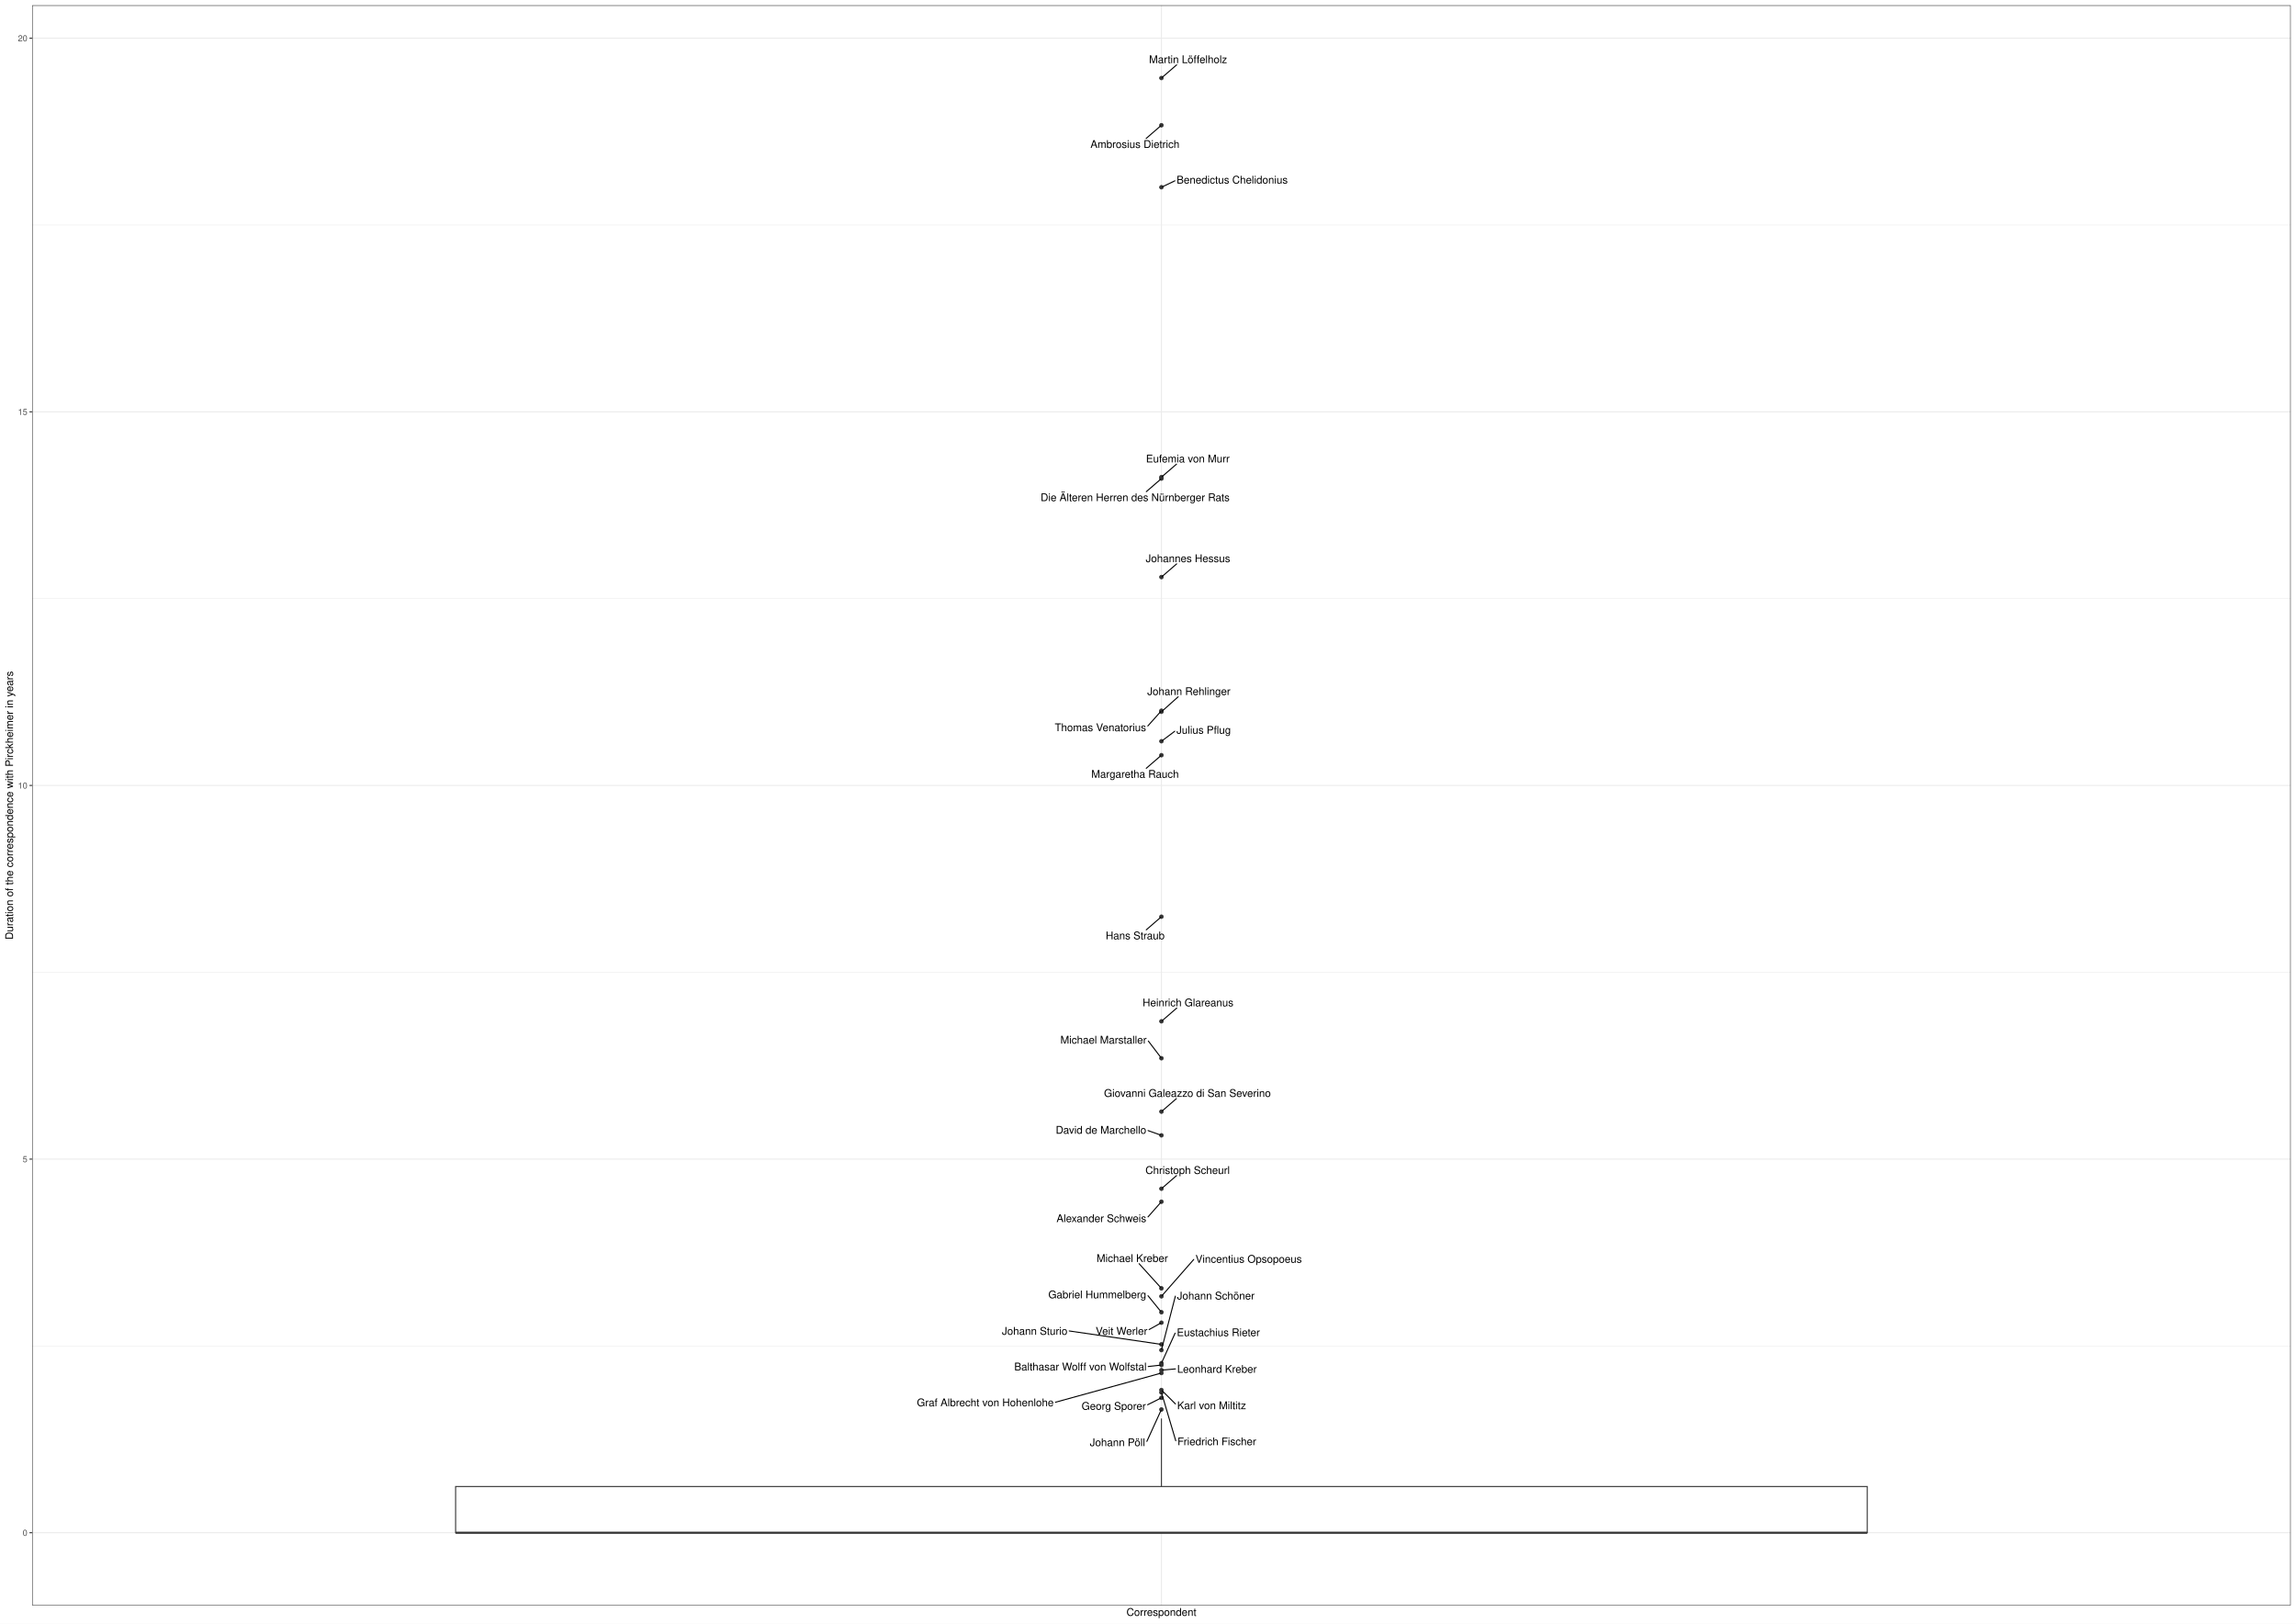
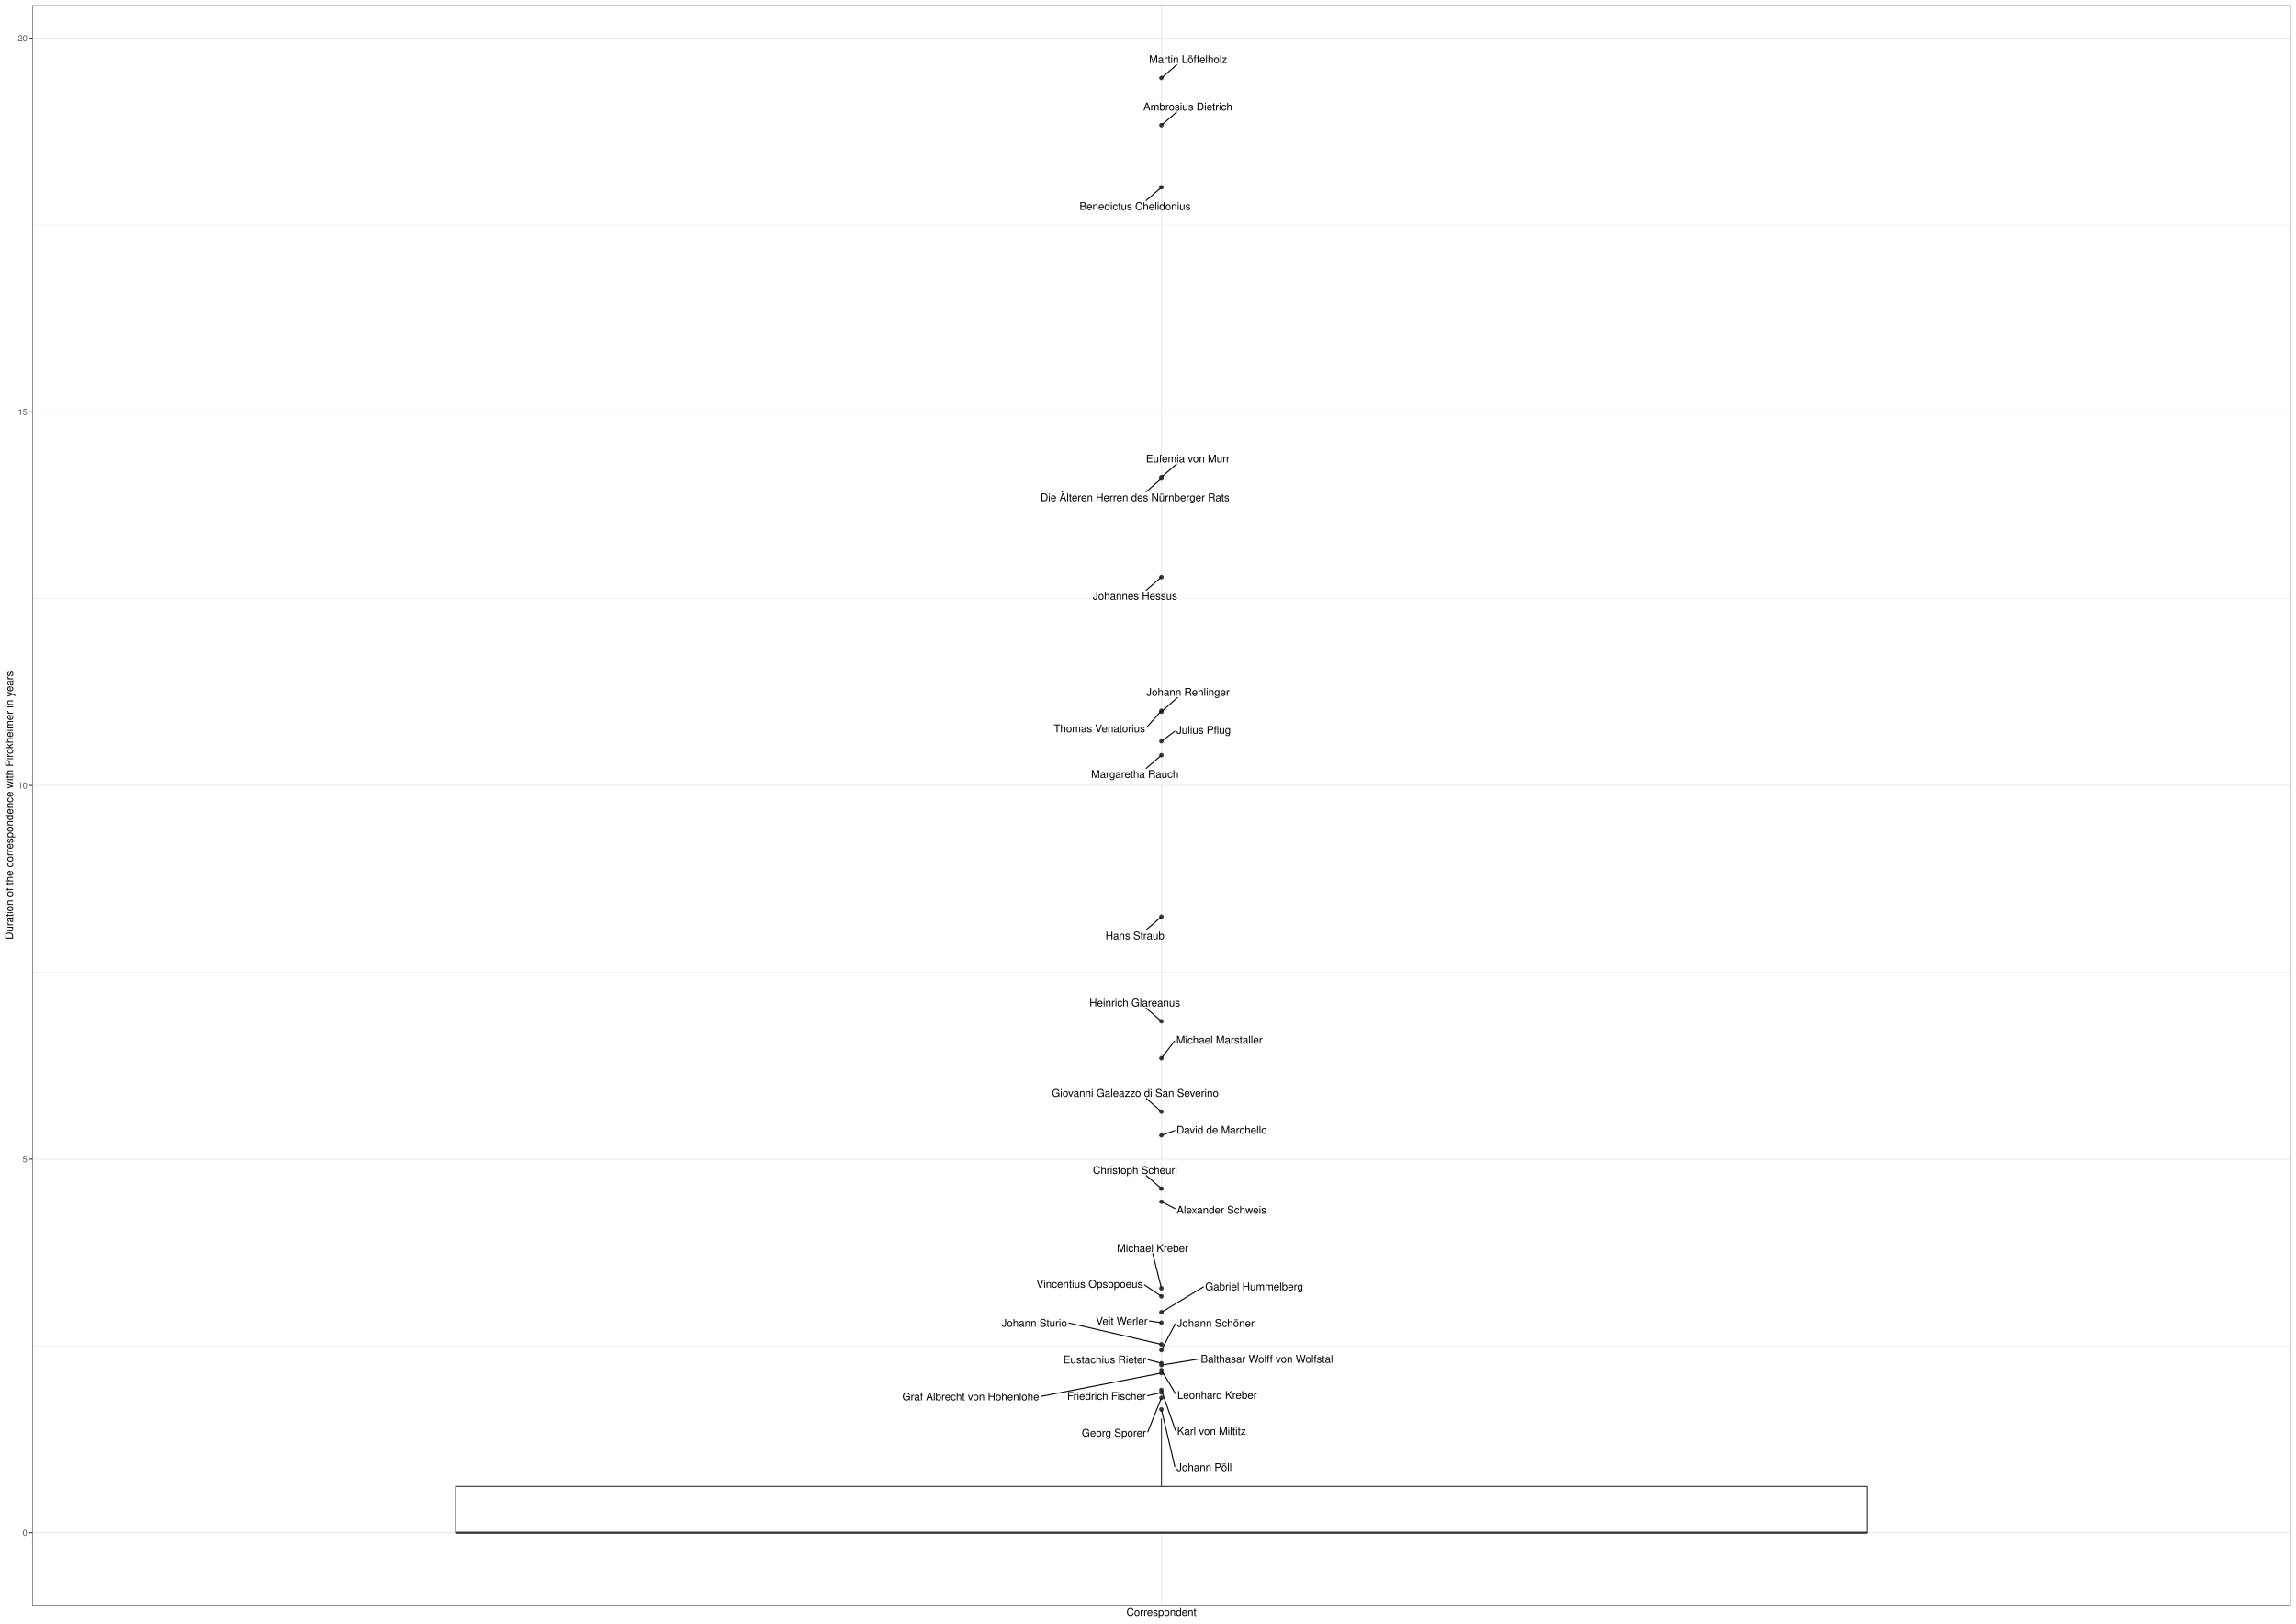
<svg xmlns="http://www.w3.org/2000/svg" width="2383.20pt" height="1684.80pt" viewBox="0 0 2383.20 1684.80">
  <g class="svglite">
    <defs>
      <style type="text/css">
    .svglite line, .svglite polyline, .svglite polygon, .svglite path, .svglite rect, .svglite circle {
      fill: none;
      stroke: #000000;
      stroke-linecap: round;
      stroke-linejoin: round;
      stroke-miterlimit: 10.00;
    }
    .svglite text {
      white-space: pre;
    }
    .svglite g.glyphgroup path {
      fill: inherit;
      stroke: none;
    }
  </style>
    </defs>
    <rect width="100%" height="100%" style="stroke: none; fill: #FFFFFF;" />
    <defs>
      <clipPath id="cpMC4wMHwyMzgzLjIwfDAuMDB8MTY4NC44MA==">
        <rect x="0.00" y="0.00" width="2383.20" height="1684.80" />
      </clipPath>
    </defs>
    <g clip-path="url(#cpMC4wMHwyMzgzLjIwfDAuMDB8MTY4NC44MA==)">
      <rect x="-0" y="0.00" width="2383.20" height="1684.80" style="stroke-width: 1.07; stroke: #FFFFFF; fill: #FFFFFF;" />
    </g>
    <defs>
      <clipPath id="cpMzMuMzV8MjM3Ny43Mnw1LjQ4fDE2NjYuMTY=">
        <rect x="33.35" y="5.48" width="2344.37" height="1660.68" />
      </clipPath>
    </defs>
    <g clip-path="url(#cpMzMuMzV8MjM3Ny43Mnw1LjQ4fDE2NjYuMTY=)">
      <rect x="33.35" y="5.48" width="2344.37" height="1660.68" style="stroke-width: 1.07; stroke: none; fill: #FFFFFF;" />
      <polyline points="33.35,1396.80 2377.72,1396.80 " style="stroke-width: 0.53; stroke: #EBEBEB; stroke-linecap: butt;" />
      <polyline points="33.35,1009.04 2377.72,1009.04 " style="stroke-width: 0.53; stroke: #EBEBEB; stroke-linecap: butt;" />
      <polyline points="33.35,621.28 2377.72,621.28 " style="stroke-width: 0.53; stroke: #EBEBEB; stroke-linecap: butt;" />
      <polyline points="33.35,233.53 2377.72,233.53 " style="stroke-width: 0.53; stroke: #EBEBEB; stroke-linecap: butt;" />
      <polyline points="33.35,1590.68 2377.72,1590.68 " style="stroke-width: 1.07; stroke: #EBEBEB; stroke-linecap: butt;" />
      <polyline points="33.35,1202.92 2377.72,1202.92 " style="stroke-width: 1.07; stroke: #EBEBEB; stroke-linecap: butt;" />
      <polyline points="33.35,815.16 2377.72,815.16 " style="stroke-width: 1.07; stroke: #EBEBEB; stroke-linecap: butt;" />
      <polyline points="33.35,427.40 2377.72,427.40 " style="stroke-width: 1.07; stroke: #EBEBEB; stroke-linecap: butt;" />
      <polyline points="33.35,39.65 2377.72,39.65 " style="stroke-width: 1.07; stroke: #EBEBEB; stroke-linecap: butt;" />
      <polyline points="1205.54,1666.16 1205.54,5.48 " style="stroke-width: 1.07; stroke: #EBEBEB; stroke-linecap: butt;" />
      <circle cx="1205.54" cy="1178.27" r="1.95" style="stroke-width: 0.71; stroke: #333333; fill: #333333;" />
      <circle cx="1205.54" cy="1401.15" r="1.95" style="stroke-width: 0.71; stroke: #333333; fill: #333333;" />
      <circle cx="1205.54" cy="129.95" r="1.95" style="stroke-width: 0.71; stroke: #333333; fill: #333333;" />
      <circle cx="1205.54" cy="1247.11" r="1.95" style="stroke-width: 0.71; stroke: #333333; fill: #333333;" />
      <circle cx="1205.54" cy="1462.77" r="1.95" style="stroke-width: 0.71; stroke: #333333; fill: #333333;" />
      <circle cx="1205.54" cy="1424.95" r="1.95" style="stroke-width: 0.71; stroke: #333333; fill: #333333;" />
      <circle cx="1205.54" cy="1421.98" r="1.95" style="stroke-width: 0.71; stroke: #333333; fill: #333333;" />
      <circle cx="1205.54" cy="495.18" r="1.95" style="stroke-width: 0.71; stroke: #333333; fill: #333333;" />
      <circle cx="1205.54" cy="951.35" r="1.95" style="stroke-width: 0.71; stroke: #333333; fill: #333333;" />
      <circle cx="1205.54" cy="1059.93" r="1.95" style="stroke-width: 0.71; stroke: #333333; fill: #333333;" />
      <circle cx="1205.54" cy="80.97" r="1.95" style="stroke-width: 0.71; stroke: #333333; fill: #333333;" />
      <circle cx="1205.54" cy="1395.20" r="1.95" style="stroke-width: 0.71; stroke: #333333; fill: #333333;" />
      <circle cx="1205.54" cy="737.61" r="1.95" style="stroke-width: 0.71; stroke: #333333; fill: #333333;" />
      <circle cx="1205.54" cy="1414.75" r="1.95" style="stroke-width: 0.71; stroke: #333333; fill: #333333;" />
      <circle cx="1205.54" cy="1361.85" r="1.95" style="stroke-width: 0.71; stroke: #333333; fill: #333333;" />
      <circle cx="1205.54" cy="1337.05" r="1.95" style="stroke-width: 0.71; stroke: #333333; fill: #333333;" />
      <circle cx="1205.54" cy="1345.31" r="1.95" style="stroke-width: 0.71; stroke: #333333; fill: #333333;" />
      <circle cx="1205.54" cy="1450.66" r="1.95" style="stroke-width: 0.71; stroke: #333333; fill: #333333;" />
      <circle cx="1205.54" cy="598.87" r="1.95" style="stroke-width: 0.71; stroke: #333333; fill: #333333;" />
      <circle cx="1205.54" cy="496.67" r="1.95" style="stroke-width: 0.71; stroke: #333333; fill: #333333;" />
      <circle cx="1205.54" cy="1153.63" r="1.95" style="stroke-width: 0.71; stroke: #333333; fill: #333333;" />
      <circle cx="1205.54" cy="783.72" r="1.95" style="stroke-width: 0.71; stroke: #333333; fill: #333333;" />
      <circle cx="1205.54" cy="769.27" r="1.95" style="stroke-width: 0.71; stroke: #333333; fill: #333333;" />
      <circle cx="1205.54" cy="738.67" r="1.95" style="stroke-width: 0.71; stroke: #333333; fill: #333333;" />
      <circle cx="1205.54" cy="1233.64" r="1.95" style="stroke-width: 0.71; stroke: #333333; fill: #333333;" />
      <circle cx="1205.54" cy="194.33" r="1.95" style="stroke-width: 0.71; stroke: #333333; fill: #333333;" />
      <circle cx="1205.54" cy="1416.66" r="1.95" style="stroke-width: 0.71; stroke: #333333; fill: #333333;" />
      <circle cx="1205.54" cy="1098.25" r="1.95" style="stroke-width: 0.71; stroke: #333333; fill: #333333;" />
      <circle cx="1205.54" cy="1445.13" r="1.95" style="stroke-width: 0.71; stroke: #333333; fill: #333333;" />
      <circle cx="1205.54" cy="1442.57" r="1.95" style="stroke-width: 0.71; stroke: #333333; fill: #333333;" />
      <circle cx="1205.54" cy="1372.68" r="1.95" style="stroke-width: 0.71; stroke: #333333; fill: #333333;" />
      <line x1="1205.54" y1="1542.73" x2="1205.54" y2="1472.12" style="stroke-width: 1.07; stroke: #333333; stroke-linecap: butt;" />
      <line x1="1205.54" y1="1590.68" x2="1205.54" y2="1590.68" style="stroke-width: 1.07; stroke: #333333; stroke-linecap: butt;" />
      <polygon points="472.92,1542.73 472.92,1590.68 1938.15,1590.68 1938.15,1542.73 472.92,1542.73 " style="stroke-width: 1.07; stroke: #333333; stroke-linecap: butt; stroke-linejoin: miter; fill: #FFFFFF;" />
      <line x1="472.92" y1="1590.68" x2="1938.15" y2="1590.68" style="stroke-width: 2.13; stroke: #333333; stroke-linecap: butt; stroke-linejoin: miter;" />
-       <line x1="1191.63" y1="1173.32" x2="1204.31" y2="1177.84" style="stroke-width: 1.07;" />
-       <line x1="1219.99" y1="1345.16" x2="1205.78" y2="1400.20" style="stroke-width: 1.07;" />
-       <line x1="1189.70" y1="143.67" x2="1204.67" y2="130.70" style="stroke-width: 1.07;" />
-       <line x1="1191.63" y1="1262.89" x2="1204.81" y2="1247.94" style="stroke-width: 1.07;" />
-       <line x1="1190.43" y1="1495.86" x2="1205.11" y2="1463.69" style="stroke-width: 1.07;" />
-       <line x1="1095.50" y1="1455.26" x2="1204.26" y2="1425.30" style="stroke-width: 1.07;" />
-       <line x1="1220.08" y1="1420.66" x2="1206.89" y2="1421.85" style="stroke-width: 1.07;" />
-       <line x1="1221.17" y1="481.69" x2="1206.40" y2="494.43" style="stroke-width: 1.07;" />
-       <line x1="1189.81" y1="964.98" x2="1204.67" y2="952.11" style="stroke-width: 1.07;" />
-       <line x1="1221.42" y1="1046.17" x2="1206.40" y2="1059.18" style="stroke-width: 1.07;" />
-       <line x1="1221.34" y1="67.32" x2="1206.40" y2="80.21" style="stroke-width: 1.07;" />
-       <line x1="1109.81" y1="1381.28" x2="1204.19" y2="1395.01" style="stroke-width: 1.07;" />
-       <line x1="1191.43" y1="753.40" x2="1204.80" y2="738.43" style="stroke-width: 1.07;" />
-       <line x1="1219.72" y1="1383.59" x2="1205.96" y2="1413.83" style="stroke-width: 1.07;" />
-       <line x1="1191.60" y1="1344.72" x2="1204.85" y2="1361.01" style="stroke-width: 1.07;" />
-       <line x1="1182.33" y1="1311.46" x2="1204.79" y2="1336.23" style="stroke-width: 1.07;" />
-       <line x1="1239.08" y1="1307.08" x2="1206.26" y2="1344.48" style="stroke-width: 1.07;" />
-       <line x1="1191.19" y1="1457.86" x2="1204.42" y2="1451.22" style="stroke-width: 1.07;" />
-       <line x1="1221.35" y1="585.19" x2="1206.40" y2="598.12" style="stroke-width: 1.07;" />
-       <line x1="1189.86" y1="510.23" x2="1204.67" y2="497.42" style="stroke-width: 1.07;" />
-       <line x1="1221.08" y1="1140.15" x2="1206.40" y2="1152.87" style="stroke-width: 1.07;" />
-       <line x1="1189.80" y1="797.34" x2="1204.67" y2="784.47" style="stroke-width: 1.07;" />
-       <line x1="1219.37" y1="758.90" x2="1206.48" y2="768.56" style="stroke-width: 1.07;" />
-       <line x1="1222.91" y1="723.13" x2="1206.39" y2="737.91" style="stroke-width: 1.07;" />
-       <line x1="1221.17" y1="1220.10" x2="1206.40" y2="1232.89" style="stroke-width: 1.07;" />
-       <line x1="1219.51" y1="187.64" x2="1206.67" y2="193.78" style="stroke-width: 1.07;" />
-       <line x1="1191.80" y1="1418.19" x2="1204.18" y2="1416.81" style="stroke-width: 1.07;" />
-       <line x1="1191.95" y1="1080.40" x2="1204.89" y2="1097.39" style="stroke-width: 1.07;" />
-       <line x1="1220.40" y1="1495.19" x2="1205.82" y2="1446.08" style="stroke-width: 1.07;" />
-       <line x1="1220.09" y1="1457.01" x2="1206.33" y2="1443.36" style="stroke-width: 1.07;" />
-       <line x1="1192.77" y1="1379.82" x2="1204.46" y2="1373.28" style="stroke-width: 1.07;" />
-       <text x="1142.83" y="1176.57" text-anchor="middle" style="font-size: 11.04px; font-family: &quot;Nimbus Sans&quot;;" textLength="94.00px" lengthAdjust="spacingAndGlyphs">David de Marchello</text>
-       <text x="1261.98" y="1348.60" text-anchor="middle" style="font-size: 11.04px; font-family: &quot;Nimbus Sans&quot;;" textLength="80.39px" lengthAdjust="spacingAndGlyphs">Johann Schöner</text>
-       <text x="1178.04" y="153.51" text-anchor="middle" style="font-size: 11.04px; font-family: &quot;Nimbus Sans&quot;;" textLength="92.39px" lengthAdjust="spacingAndGlyphs">Ambrosius Dietrich</text>
-       <text x="1143.22" y="1268.31" text-anchor="middle" style="font-size: 11.04px; font-family: &quot;Nimbus Sans&quot;;" textLength="93.20px" lengthAdjust="spacingAndGlyphs">Alexander Schweis</text>
-       <text x="1159.93" y="1500.78" text-anchor="middle" style="font-size: 11.04px; font-family: &quot;Nimbus Sans&quot;;" textLength="57.41px" lengthAdjust="spacingAndGlyphs">Johann Pöll</text>
-       <text x="1022.70" y="1459.42" text-anchor="middle" style="font-size: 11.04px; font-family: &quot;Nimbus Sans&quot;;" textLength="141.98px" lengthAdjust="spacingAndGlyphs">Graf Albrecht von Hohenlohe</text>
-       <text x="1263.19" y="1424.67" text-anchor="middle" style="font-size: 11.04px; font-family: &quot;Nimbus Sans&quot;;" textLength="82.61px" lengthAdjust="spacingAndGlyphs">Leonhard Kreber</text>
-       <text x="1232.91" y="479.89" text-anchor="middle" style="font-size: 11.04px; font-family: &quot;Nimbus Sans&quot;;" textLength="86.73px" lengthAdjust="spacingAndGlyphs">Eufemia von Murr</text>
-       <text x="1178.26" y="974.83" text-anchor="middle" style="font-size: 11.04px; font-family: &quot;Nimbus Sans&quot;;" textLength="61.11px" lengthAdjust="spacingAndGlyphs">Hans Straub</text>
-       <text x="1233.13" y="1044.37" text-anchor="middle" style="font-size: 11.04px; font-family: &quot;Nimbus Sans&quot;;" textLength="94.30px" lengthAdjust="spacingAndGlyphs">Heinrich Glareanus</text>
-       <text x="1233.18" y="65.52" text-anchor="middle" style="font-size: 11.04px; font-family: &quot;Nimbus Sans&quot;;" textLength="80.95px" lengthAdjust="spacingAndGlyphs">Martin Löffelholz</text>
-       <text x="1073.99" y="1385.22" text-anchor="middle" style="font-size: 11.04px; font-family: &quot;Nimbus Sans&quot;;" textLength="68.03px" lengthAdjust="spacingAndGlyphs">Johann Sturio</text>
-       <text x="1142.22" y="758.81" text-anchor="middle" style="font-size: 11.04px; font-family: &quot;Nimbus Sans&quot;;" textLength="94.81px" lengthAdjust="spacingAndGlyphs">Thomas Venatorius</text>
-       <text x="1264.62" y="1386.66" text-anchor="middle" style="font-size: 11.04px; font-family: &quot;Nimbus Sans&quot;;" textLength="86.19px" lengthAdjust="spacingAndGlyphs">Eustachius Rieter</text>
-       <text x="1138.98" y="1347.38" text-anchor="middle" style="font-size: 11.04px; font-family: &quot;Nimbus Sans&quot;;" textLength="101.64px" lengthAdjust="spacingAndGlyphs">Gabriel Hummelberg</text>
-       <text x="1175.25" y="1309.66" text-anchor="middle" style="font-size: 11.04px; font-family: &quot;Nimbus Sans&quot;;" textLength="74.08px" lengthAdjust="spacingAndGlyphs">Michael Kreber</text>
-       <text x="1296.07" y="1310.48" text-anchor="middle" style="font-size: 11.04px; font-family: &quot;Nimbus Sans&quot;;" textLength="110.38px" lengthAdjust="spacingAndGlyphs">Vincentius Opsopoeus</text>
-       <text x="1156.03" y="1463.07" text-anchor="middle" style="font-size: 11.04px; font-family: &quot;Nimbus Sans&quot;;" textLength="66.72px" lengthAdjust="spacingAndGlyphs">Georg Sporer</text>
-       <text x="1233.09" y="583.39" text-anchor="middle" style="font-size: 11.04px; font-family: &quot;Nimbus Sans&quot;;" textLength="87.66px" lengthAdjust="spacingAndGlyphs">Johannes Hessus</text>
-       <text x="1178.21" y="520.07" text-anchor="middle" style="font-size: 11.04px; font-family: &quot;Nimbus Sans&quot;;" textLength="196.09px" lengthAdjust="spacingAndGlyphs">Die Älteren Herren des Nürnberger Rats</text>
-       <text x="1232.52" y="1138.35" text-anchor="middle" style="font-size: 11.04px; font-family: &quot;Nimbus Sans&quot;;" textLength="173.14px" lengthAdjust="spacingAndGlyphs">Giovanni Galeazzo di San Severino</text>
-       <text x="1178.16" y="807.18" text-anchor="middle" style="font-size: 11.04px; font-family: &quot;Nimbus Sans&quot;;" textLength="90.84px" lengthAdjust="spacingAndGlyphs">Margaretha Rauch</text>
-       <text x="1249.39" y="761.46" text-anchor="middle" style="font-size: 11.04px; font-family: &quot;Nimbus Sans&quot;;" textLength="56.44px" lengthAdjust="spacingAndGlyphs">Julius Pflug</text>
-       <text x="1233.98" y="721.33" text-anchor="middle" style="font-size: 11.04px; font-family: &quot;Nimbus Sans&quot;;" textLength="86.30px" lengthAdjust="spacingAndGlyphs">Johann Rehlinger</text>
-       <text x="1232.72" y="1218.30" text-anchor="middle" style="font-size: 11.04px; font-family: &quot;Nimbus Sans&quot;;" textLength="87.58px" lengthAdjust="spacingAndGlyphs">Christoph Scheurl</text>
-       <text x="1278.99" y="190.50" text-anchor="middle" style="font-size: 11.04px; font-family: &quot;Nimbus Sans&quot;;" textLength="115.36px" lengthAdjust="spacingAndGlyphs">Benedictus Chelidonius</text>
-       <text x="1121.46" y="1422.23" text-anchor="middle" style="font-size: 11.04px; font-family: &quot;Nimbus Sans&quot;;" textLength="137.09px" lengthAdjust="spacingAndGlyphs">Balthasar Wolff von Wolfstal</text>
-       <text x="1145.40" y="1083.06" text-anchor="middle" style="font-size: 11.04px; font-family: &quot;Nimbus Sans&quot;;" textLength="89.50px" lengthAdjust="spacingAndGlyphs">Michael Marstaller</text>
-       <text x="1263.04" y="1499.85" text-anchor="middle" style="font-size: 11.04px; font-family: &quot;Nimbus Sans&quot;;" textLength="81.69px" lengthAdjust="spacingAndGlyphs">Friedrich Fischer</text>
-       <text x="1257.64" y="1462.43" text-anchor="middle" style="font-size: 11.04px; font-family: &quot;Nimbus Sans&quot;;" textLength="71.50px" lengthAdjust="spacingAndGlyphs">Karl von Miltitz</text>
-       <text x="1164.13" y="1385.24" text-anchor="middle" style="font-size: 11.04px; font-family: &quot;Nimbus Sans&quot;;" textLength="53.67px" lengthAdjust="spacingAndGlyphs">Veit Werler</text>
+       <line x1="1219.38" y1="1173.31" x2="1206.76" y2="1177.83" style="stroke-width: 1.07;" />
+       <line x1="1219.81" y1="1374.04" x2="1206.01" y2="1400.24" style="stroke-width: 1.07;" />
+       <line x1="1221.23" y1="116.40" x2="1206.40" y2="129.20" style="stroke-width: 1.07;" />
+       <line x1="1219.58" y1="1254.27" x2="1206.65" y2="1247.68" style="stroke-width: 1.07;" />
+       <line x1="1219.47" y1="1522.04" x2="1205.76" y2="1463.73" style="stroke-width: 1.07;" />
+       <line x1="1080.45" y1="1449.18" x2="1204.21" y2="1425.21" style="stroke-width: 1.07;" />
+       <line x1="1220.24" y1="1446.56" x2="1206.07" y2="1422.87" style="stroke-width: 1.07;" />
+       <line x1="1221.19" y1="481.66" x2="1206.40" y2="494.43" style="stroke-width: 1.07;" />
+       <line x1="1189.75" y1="965.02" x2="1204.67" y2="952.11" style="stroke-width: 1.07;" />
+       <line x1="1189.75" y1="1046.30" x2="1204.67" y2="1059.18" style="stroke-width: 1.07;" />
+       <line x1="1221.44" y1="67.19" x2="1206.40" y2="80.21" style="stroke-width: 1.07;" />
+       <line x1="1109.40" y1="1372.99" x2="1204.23" y2="1394.90" style="stroke-width: 1.07;" />
+       <line x1="1190.42" y1="754.61" x2="1204.81" y2="738.43" style="stroke-width: 1.07;" />
+       <line x1="1191.61" y1="1411.11" x2="1204.25" y2="1414.42" style="stroke-width: 1.07;" />
+       <line x1="1249.12" y1="1335.56" x2="1206.58" y2="1361.22" style="stroke-width: 1.07;" />
+       <line x1="1196.55" y1="1301.11" x2="1205.30" y2="1336.09" style="stroke-width: 1.07;" />
+       <line x1="1187.98" y1="1333.56" x2="1204.54" y2="1344.64" style="stroke-width: 1.07;" />
+       <line x1="1191.37" y1="1486.06" x2="1205.16" y2="1451.59" style="stroke-width: 1.07;" />
+       <line x1="1189.86" y1="612.41" x2="1204.67" y2="599.62" style="stroke-width: 1.07;" />
+       <line x1="1189.82" y1="510.25" x2="1204.67" y2="497.42" style="stroke-width: 1.07;" />
+       <line x1="1189.89" y1="1140.07" x2="1204.67" y2="1152.88" style="stroke-width: 1.07;" />
+       <line x1="1189.72" y1="797.39" x2="1204.67" y2="784.47" style="stroke-width: 1.07;" />
+       <line x1="1219.34" y1="758.94" x2="1206.48" y2="768.56" style="stroke-width: 1.07;" />
+       <line x1="1222.18" y1="723.88" x2="1206.39" y2="737.91" style="stroke-width: 1.07;" />
+       <line x1="1189.85" y1="1220.08" x2="1204.67" y2="1232.89" style="stroke-width: 1.07;" />
+       <line x1="1189.73" y1="208.04" x2="1204.67" y2="195.08" style="stroke-width: 1.07;" />
+       <line x1="1244.71" y1="1410.35" x2="1206.87" y2="1416.45" style="stroke-width: 1.07;" />
+       <line x1="1219.17" y1="1080.39" x2="1206.19" y2="1097.39" style="stroke-width: 1.07;" />
+       <line x1="1191.16" y1="1448.49" x2="1204.23" y2="1445.44" style="stroke-width: 1.07;" />
+       <line x1="1220.04" y1="1484.35" x2="1205.86" y2="1443.51" style="stroke-width: 1.07;" />
+       <line x1="1192.99" y1="1370.88" x2="1204.19" y2="1372.49" style="stroke-width: 1.07;" />
+       <text x="1268.18" y="1176.54" text-anchor="middle" style="font-size: 11.04px; font-family: &quot;Nimbus Sans&quot;;" textLength="94.00px" lengthAdjust="spacingAndGlyphs">David de Marchello</text>
+       <text x="1261.81" y="1377.01" text-anchor="middle" style="font-size: 11.04px; font-family: &quot;Nimbus Sans&quot;;" textLength="80.39px" lengthAdjust="spacingAndGlyphs">Johann Schöner</text>
+       <text x="1232.98" y="114.60" text-anchor="middle" style="font-size: 11.04px; font-family: &quot;Nimbus Sans&quot;;" textLength="92.39px" lengthAdjust="spacingAndGlyphs">Ambrosius Dietrich</text>
+       <text x="1267.98" y="1259.52" text-anchor="middle" style="font-size: 11.04px; font-family: &quot;Nimbus Sans&quot;;" textLength="93.20px" lengthAdjust="spacingAndGlyphs">Alexander Schweis</text>
+       <text x="1249.97" y="1526.61" text-anchor="middle" style="font-size: 11.04px; font-family: &quot;Nimbus Sans&quot;;" textLength="57.41px" lengthAdjust="spacingAndGlyphs">Johann Pöll</text>
+       <text x="1007.65" y="1453.29" text-anchor="middle" style="font-size: 11.04px; font-family: &quot;Nimbus Sans&quot;;" textLength="141.98px" lengthAdjust="spacingAndGlyphs">Graf Albrecht von Hohenlohe</text>
+       <text x="1263.35" y="1451.69" text-anchor="middle" style="font-size: 11.04px; font-family: &quot;Nimbus Sans&quot;;" textLength="82.61px" lengthAdjust="spacingAndGlyphs">Leonhard Kreber</text>
+       <text x="1232.91" y="479.86" text-anchor="middle" style="font-size: 11.04px; font-family: &quot;Nimbus Sans&quot;;" textLength="86.73px" lengthAdjust="spacingAndGlyphs">Eufemia von Murr</text>
+       <text x="1178.04" y="974.86" text-anchor="middle" style="font-size: 11.04px; font-family: &quot;Nimbus Sans&quot;;" textLength="61.11px" lengthAdjust="spacingAndGlyphs">Hans Straub</text>
+       <text x="1177.91" y="1044.50" text-anchor="middle" style="font-size: 11.04px; font-family: &quot;Nimbus Sans&quot;;" textLength="94.30px" lengthAdjust="spacingAndGlyphs">Heinrich Glareanus</text>
+       <text x="1233.18" y="65.39" text-anchor="middle" style="font-size: 11.04px; font-family: &quot;Nimbus Sans&quot;;" textLength="80.95px" lengthAdjust="spacingAndGlyphs">Martin Löffelholz</text>
+       <text x="1073.59" y="1376.89" text-anchor="middle" style="font-size: 11.04px; font-family: &quot;Nimbus Sans&quot;;" textLength="68.03px" lengthAdjust="spacingAndGlyphs">Johann Sturio</text>
+       <text x="1141.21" y="759.94" text-anchor="middle" style="font-size: 11.04px; font-family: &quot;Nimbus Sans&quot;;" textLength="94.81px" lengthAdjust="spacingAndGlyphs">Thomas Venatorius</text>
+       <text x="1146.72" y="1414.85" text-anchor="middle" style="font-size: 11.04px; font-family: &quot;Nimbus Sans&quot;;" textLength="86.19px" lengthAdjust="spacingAndGlyphs">Eustachius Rieter</text>
+       <text x="1301.74" y="1339.08" text-anchor="middle" style="font-size: 11.04px; font-family: &quot;Nimbus Sans&quot;;" textLength="101.64px" lengthAdjust="spacingAndGlyphs">Gabriel Hummelberg</text>
+       <text x="1196.41" y="1299.31" text-anchor="middle" style="font-size: 11.04px; font-family: &quot;Nimbus Sans&quot;;" textLength="74.08px" lengthAdjust="spacingAndGlyphs">Michael Kreber</text>
+       <text x="1130.99" y="1336.41" text-anchor="middle" style="font-size: 11.04px; font-family: &quot;Nimbus Sans&quot;;" textLength="110.38px" lengthAdjust="spacingAndGlyphs">Vincentius Opsopoeus</text>
+       <text x="1156.22" y="1490.94" text-anchor="middle" style="font-size: 11.04px; font-family: &quot;Nimbus Sans&quot;;" textLength="66.72px" lengthAdjust="spacingAndGlyphs">Georg Sporer</text>
+       <text x="1178.14" y="622.25" text-anchor="middle" style="font-size: 11.04px; font-family: &quot;Nimbus Sans&quot;;" textLength="87.66px" lengthAdjust="spacingAndGlyphs">Johannes Hessus</text>
+       <text x="1178.08" y="520.09" text-anchor="middle" style="font-size: 11.04px; font-family: &quot;Nimbus Sans&quot;;" textLength="196.09px" lengthAdjust="spacingAndGlyphs">Die Älteren Herren des Nürnberger Rats</text>
+       <text x="1178.35" y="1138.27" text-anchor="middle" style="font-size: 11.04px; font-family: &quot;Nimbus Sans&quot;;" textLength="173.14px" lengthAdjust="spacingAndGlyphs">Giovanni Galeazzo di San Severino</text>
+       <text x="1177.94" y="807.23" text-anchor="middle" style="font-size: 11.04px; font-family: &quot;Nimbus Sans&quot;;" textLength="90.84px" lengthAdjust="spacingAndGlyphs">Margaretha Rauch</text>
+       <text x="1249.36" y="761.49" text-anchor="middle" style="font-size: 11.04px; font-family: &quot;Nimbus Sans&quot;;" textLength="56.44px" lengthAdjust="spacingAndGlyphs">Julius Pflug</text>
+       <text x="1233.10" y="722.08" text-anchor="middle" style="font-size: 11.04px; font-family: &quot;Nimbus Sans&quot;;" textLength="86.30px" lengthAdjust="spacingAndGlyphs">Johann Rehlinger</text>
+       <text x="1178.21" y="1218.28" text-anchor="middle" style="font-size: 11.04px; font-family: &quot;Nimbus Sans&quot;;" textLength="87.58px" lengthAdjust="spacingAndGlyphs">Christoph Scheurl</text>
+       <text x="1178.15" y="217.88" text-anchor="middle" style="font-size: 11.04px; font-family: &quot;Nimbus Sans&quot;;" textLength="115.36px" lengthAdjust="spacingAndGlyphs">Benedictus Chelidonius</text>
+       <text x="1315.06" y="1414.22" text-anchor="middle" style="font-size: 11.04px; font-family: &quot;Nimbus Sans&quot;;" textLength="137.09px" lengthAdjust="spacingAndGlyphs">Balthasar Wolff von Wolfstal</text>
+       <text x="1265.72" y="1083.06" text-anchor="middle" style="font-size: 11.04px; font-family: &quot;Nimbus Sans&quot;;" textLength="89.50px" lengthAdjust="spacingAndGlyphs">Michael Marstaller</text>
+       <text x="1148.52" y="1452.71" text-anchor="middle" style="font-size: 11.04px; font-family: &quot;Nimbus Sans&quot;;" textLength="81.69px" lengthAdjust="spacingAndGlyphs">Friedrich Fischer</text>
+       <text x="1257.59" y="1489.12" text-anchor="middle" style="font-size: 11.04px; font-family: &quot;Nimbus Sans&quot;;" textLength="71.50px" lengthAdjust="spacingAndGlyphs">Karl von Miltitz</text>
+       <text x="1164.36" y="1374.87" text-anchor="middle" style="font-size: 11.04px; font-family: &quot;Nimbus Sans&quot;;" textLength="53.67px" lengthAdjust="spacingAndGlyphs">Veit Werler</text>
      <rect x="33.35" y="5.48" width="2344.37" height="1660.68" style="stroke-width: 1.07; stroke: #333333;" />
    </g>
    <g clip-path="url(#cpMC4wMHwyMzgzLjIwfDAuMDB8MTY4NC44MA==)">
      <text x="28.42" y="1593.88" text-anchor="end" style="font-size: 8.80px;fill: #4D4D4D; font-family: &quot;Nimbus Sans&quot;;" textLength="4.89px" lengthAdjust="spacingAndGlyphs">0</text>
      <text x="28.42" y="1206.13" text-anchor="end" style="font-size: 8.80px;fill: #4D4D4D; font-family: &quot;Nimbus Sans&quot;;" textLength="4.89px" lengthAdjust="spacingAndGlyphs">5</text>
      <text x="28.42" y="818.37" text-anchor="end" style="font-size: 8.80px;fill: #4D4D4D; font-family: &quot;Nimbus Sans&quot;;" textLength="9.78px" lengthAdjust="spacingAndGlyphs">10</text>
      <text x="28.42" y="430.61" text-anchor="end" style="font-size: 8.80px;fill: #4D4D4D; font-family: &quot;Nimbus Sans&quot;;" textLength="9.78px" lengthAdjust="spacingAndGlyphs">15</text>
      <text x="28.42" y="42.85" text-anchor="end" style="font-size: 8.80px;fill: #4D4D4D; font-family: &quot;Nimbus Sans&quot;;" textLength="9.78px" lengthAdjust="spacingAndGlyphs">20</text>
      <polyline points="30.61,1590.68 33.35,1590.68 " style="stroke-width: 1.07; stroke: #333333; stroke-linecap: butt;" />
      <polyline points="30.61,1202.92 33.35,1202.92 " style="stroke-width: 1.07; stroke: #333333; stroke-linecap: butt;" />
      <polyline points="30.61,815.16 33.35,815.16 " style="stroke-width: 1.07; stroke: #333333; stroke-linecap: butt;" />
      <polyline points="30.61,427.40 33.35,427.40 " style="stroke-width: 1.07; stroke: #333333; stroke-linecap: butt;" />
      <polyline points="30.61,39.65 33.35,39.65 " style="stroke-width: 1.07; stroke: #333333; stroke-linecap: butt;" />
      <text x="1205.54" y="1676.92" text-anchor="middle" style="font-size: 11.00px; font-family: &quot;Nimbus Sans&quot;;" textLength="72.52px" lengthAdjust="spacingAndGlyphs">Correspondent</text>
      <text transform="translate(13.50,835.82) rotate(-90)" text-anchor="middle" style="font-size: 11.00px; font-family: &quot;Nimbus Sans&quot;;" textLength="278.41px" lengthAdjust="spacingAndGlyphs">Duration of the correspondence with Pirckheimer in years</text>
    </g>
  </g>
</svg>
